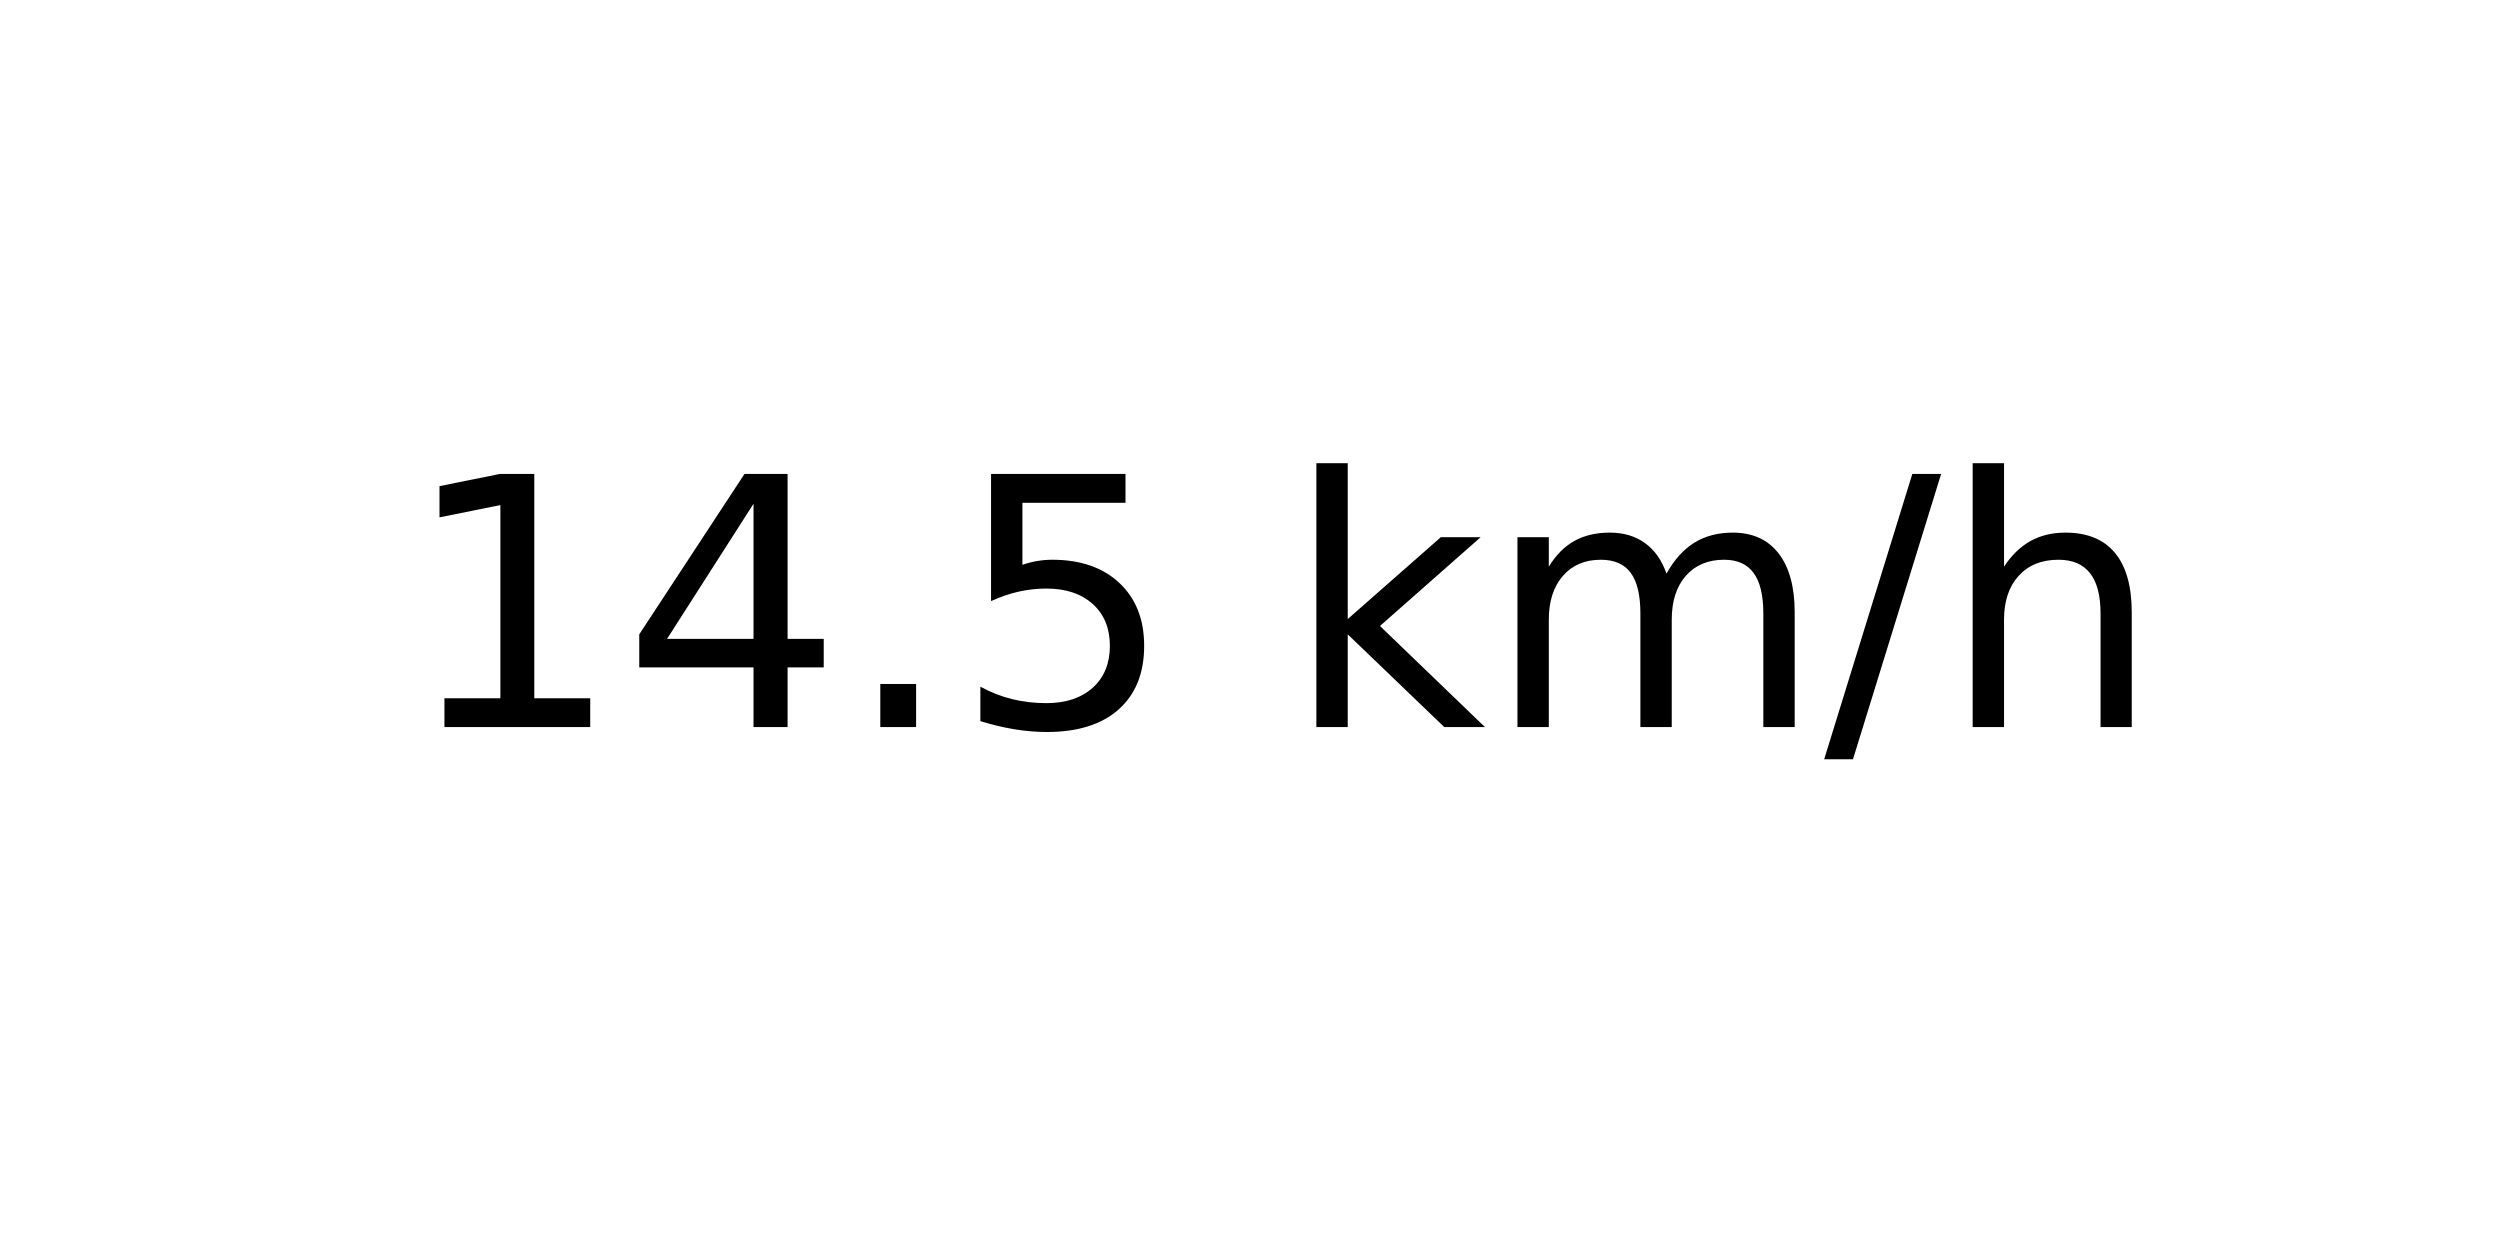
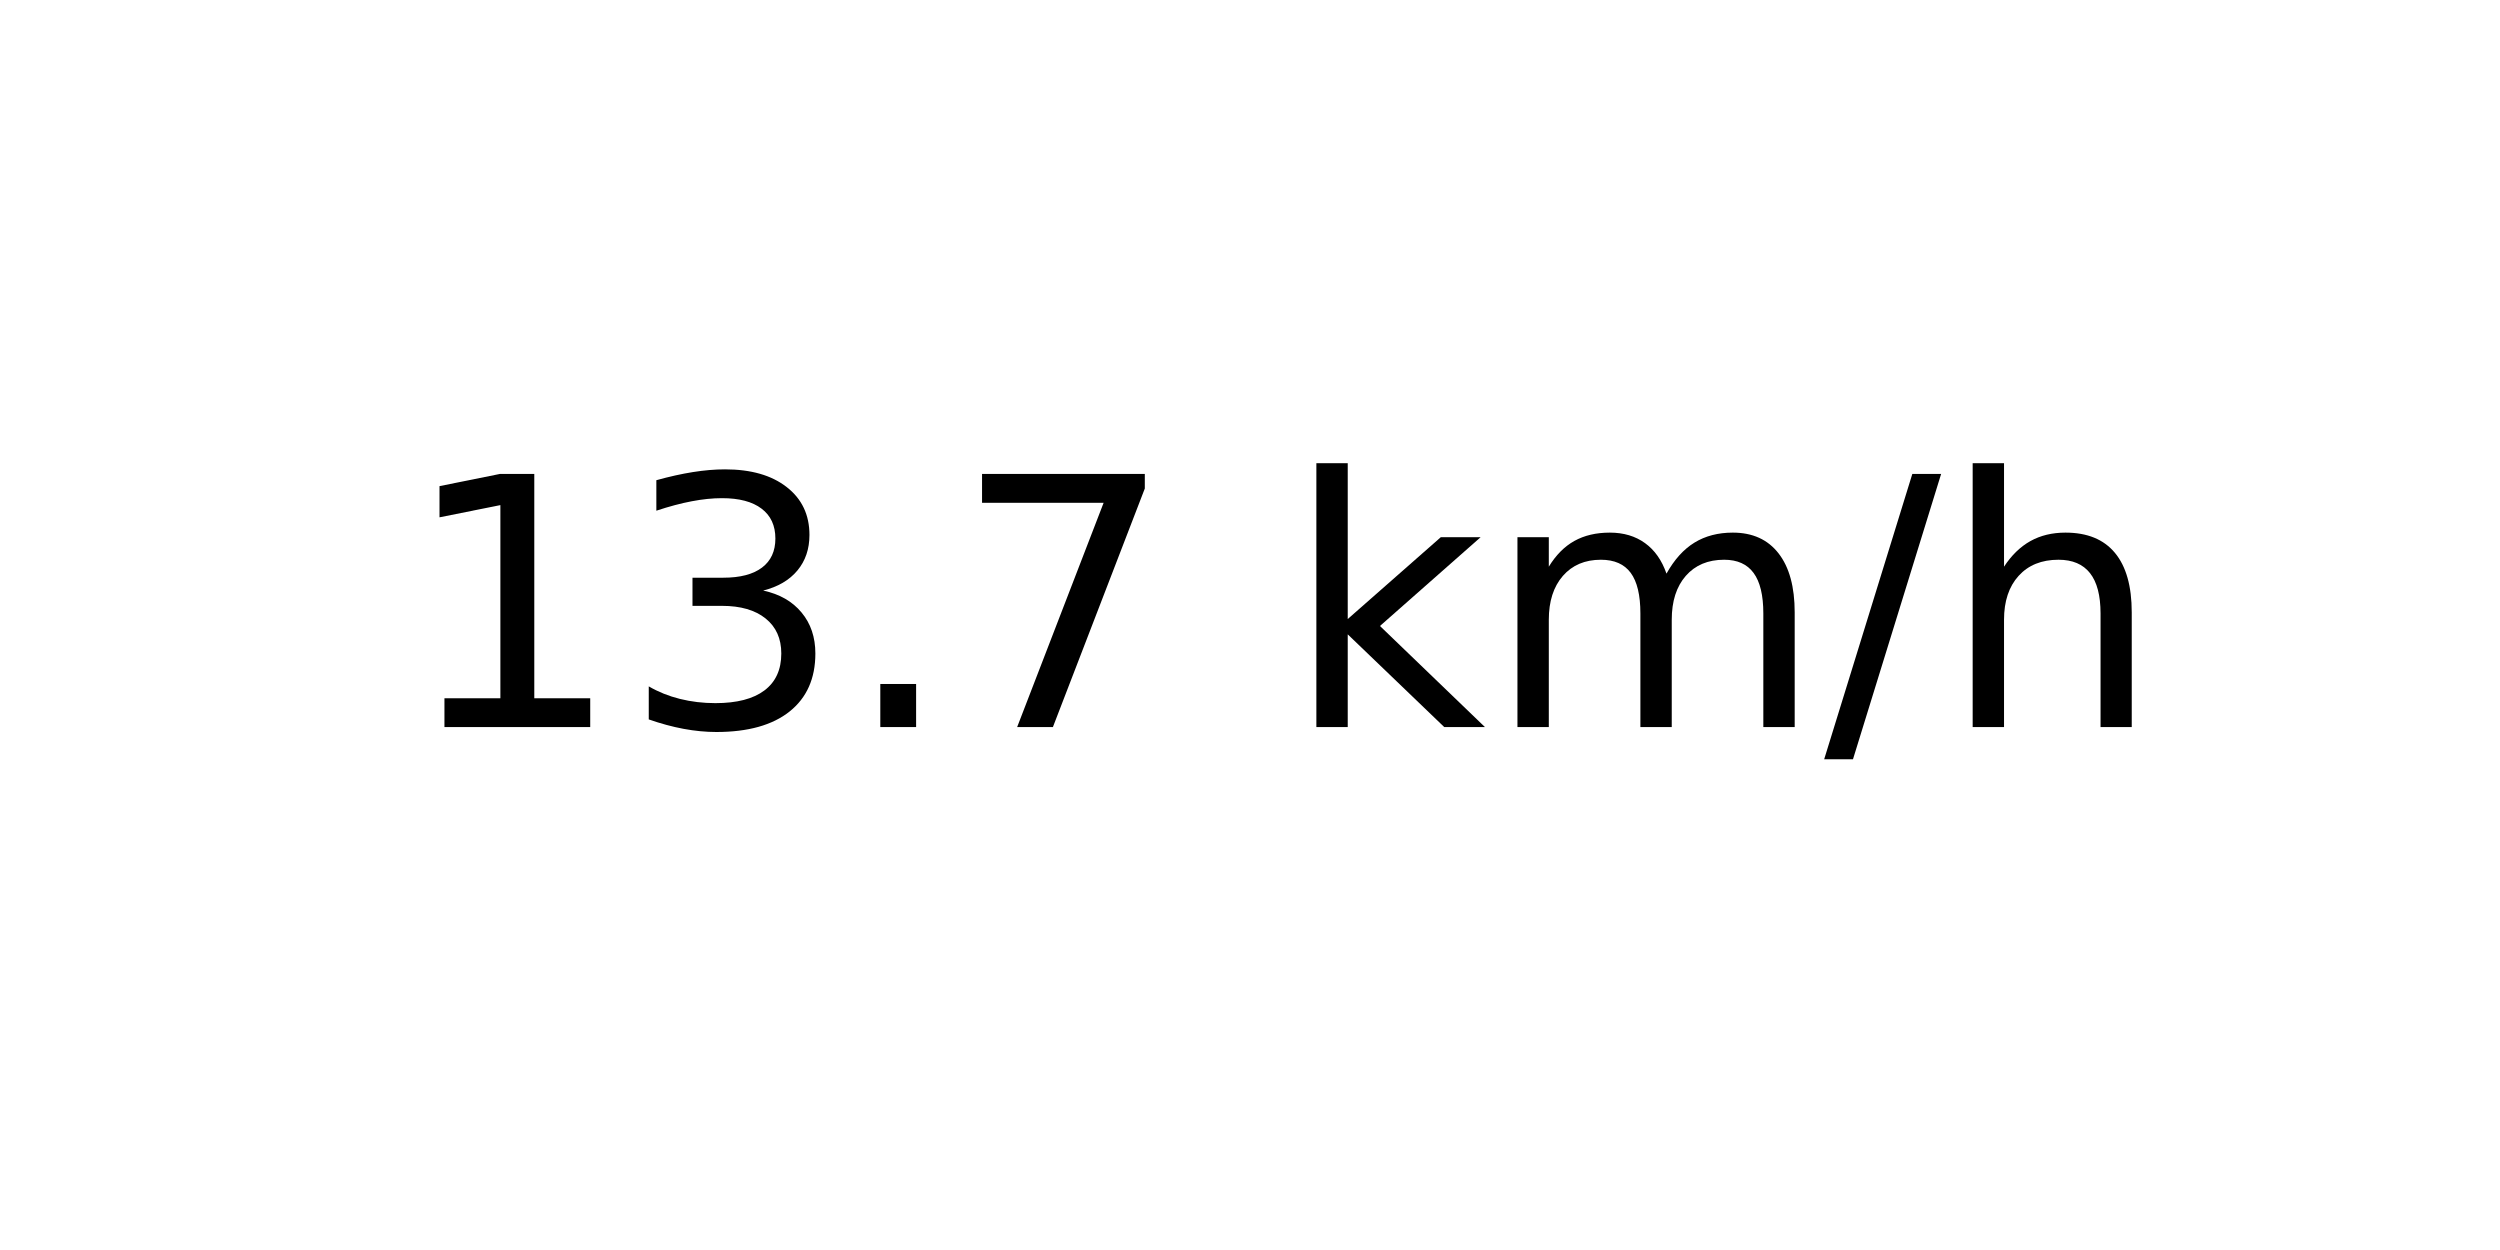
<svg xmlns="http://www.w3.org/2000/svg" xmlns:xlink="http://www.w3.org/1999/xlink" width="72pt" height="36pt" viewBox="0 0 72 36" version="1.1">
  <defs>
    <style type="text/css">*{stroke-linejoin: round; stroke-linecap: butt}</style>
  </defs>
  <g id="figure_1">
    <g id="axes_1">
      <g id="text_1">
        <g transform="translate(11.55937 20.93937) scale(0.1 -0.1)">
          <defs>
            <path id="DejaVuSans-31" d="M 794 531  L 1825 531  L 1825 4091  L 703 3866  L 703 4441  L 1819 4666  L 2450 4666  L 2450 531  L 3481 531  L 3481 0  L 794 0  L 794 531  z " transform="scale(0.015625)" />
-             <path id="DejaVuSans-34" d="M 2419 4116  L 825 1625  L 2419 1625  L 2419 4116  z M 2253 4666  L 3047 4666  L 3047 1625  L 3713 1625  L 3713 1100  L 3047 1100  L 3047 0  L 2419 0  L 2419 1100  L 313 1100  L 313 1709  L 2253 4666  z " transform="scale(0.015625)" />
+             <path id="DejaVuSans-33" d="M 2597 2516  Q 3050 2419 3304 2112  Q 3559 1806 3559 1356  Q 3559 666 3084 287  Q 2609 -91 1734 -91  Q 1441 -91 1130 -33  Q 819 25 488 141  L 488 750  Q 750 597 1062 519  Q 1375 441 1716 441  Q 2309 441 2620 675  Q 2931 909 2931 1356  Q 2931 1769 2642 2001  Q 2353 2234 1838 2234  L 1294 2234  L 1294 2753  L 1863 2753  Q 2328 2753 2575 2939  Q 2822 3125 2822 3475  Q 2822 3834 2567 4026  Q 2313 4219 1838 4219  Q 1578 4219 1281 4162  Q 984 4106 628 3988  L 628 4550  Q 988 4650 1302 4700  Q 1616 4750 1894 4750  Q 2613 4750 3031 4423  Q 3450 4097 3450 3541  Q 3450 3153 3228 2886  Q 3006 2619 2597 2516  z " transform="scale(0.015625)" />
            <path id="DejaVuSans-2e" d="M 684 794  L 1344 794  L 1344 0  L 684 0  L 684 794  z " transform="scale(0.015625)" />
-             <path id="DejaVuSans-35" d="M 691 4666  L 3169 4666  L 3169 4134  L 1269 4134  L 1269 2991  Q 1406 3038 1543 3061  Q 1681 3084 1819 3084  Q 2600 3084 3056 2656  Q 3513 2228 3513 1497  Q 3513 744 3044 326  Q 2575 -91 1722 -91  Q 1428 -91 1123 -41  Q 819 9 494 109  L 494 744  Q 775 591 1075 516  Q 1375 441 1709 441  Q 2250 441 2565 725  Q 2881 1009 2881 1497  Q 2881 1984 2565 2268  Q 2250 2553 1709 2553  Q 1456 2553 1204 2497  Q 953 2441 691 2322  L 691 4666  z " transform="scale(0.015625)" />
+             <path id="DejaVuSans-37" d="M 525 4666  L 3525 4666  L 3525 4397  L 1831 0  L 1172 0  L 2766 4134  L 525 4134  L 525 4666  z " transform="scale(0.015625)" />
            <path id="DejaVuSans-20" transform="scale(0.015625)" />
            <path id="DejaVuSans-6b" d="M 581 4863  L 1159 4863  L 1159 1991  L 2875 3500  L 3609 3500  L 1753 1863  L 3688 0  L 2938 0  L 1159 1709  L 1159 0  L 581 0  L 581 4863  z " transform="scale(0.015625)" />
            <path id="DejaVuSans-6d" d="M 3328 2828  Q 3544 3216 3844 3400  Q 4144 3584 4550 3584  Q 5097 3584 5394 3201  Q 5691 2819 5691 2113  L 5691 0  L 5113 0  L 5113 2094  Q 5113 2597 4934 2840  Q 4756 3084 4391 3084  Q 3944 3084 3684 2787  Q 3425 2491 3425 1978  L 3425 0  L 2847 0  L 2847 2094  Q 2847 2600 2669 2842  Q 2491 3084 2119 3084  Q 1678 3084 1418 2786  Q 1159 2488 1159 1978  L 1159 0  L 581 0  L 581 3500  L 1159 3500  L 1159 2956  Q 1356 3278 1631 3431  Q 1906 3584 2284 3584  Q 2666 3584 2933 3390  Q 3200 3197 3328 2828  z " transform="scale(0.015625)" />
            <path id="DejaVuSans-2f" d="M 1625 4666  L 2156 4666  L 531 -594  L 0 -594  L 1625 4666  z " transform="scale(0.015625)" />
            <path id="DejaVuSans-68" d="M 3513 2113  L 3513 0  L 2938 0  L 2938 2094  Q 2938 2591 2744 2837  Q 2550 3084 2163 3084  Q 1697 3084 1428 2787  Q 1159 2491 1159 1978  L 1159 0  L 581 0  L 581 4863  L 1159 4863  L 1159 2956  Q 1366 3272 1645 3428  Q 1925 3584 2291 3584  Q 2894 3584 3203 3211  Q 3513 2838 3513 2113  z " transform="scale(0.015625)" />
          </defs>
          <use xlink:href="#DejaVuSans-31" />
-           <use xlink:href="#DejaVuSans-34" x="63.623" />
+           <use xlink:href="#DejaVuSans-33" x="63.623" />
          <use xlink:href="#DejaVuSans-2e" x="127.246" />
-           <use xlink:href="#DejaVuSans-35" x="159.033" />
+           <use xlink:href="#DejaVuSans-37" x="159.033" />
          <use xlink:href="#DejaVuSans-20" x="222.656" />
          <use xlink:href="#DejaVuSans-6b" x="254.443" />
          <use xlink:href="#DejaVuSans-6d" x="312.354" />
          <use xlink:href="#DejaVuSans-2f" x="409.766" />
          <use xlink:href="#DejaVuSans-68" x="443.457" />
        </g>
      </g>
    </g>
  </g>
</svg>
